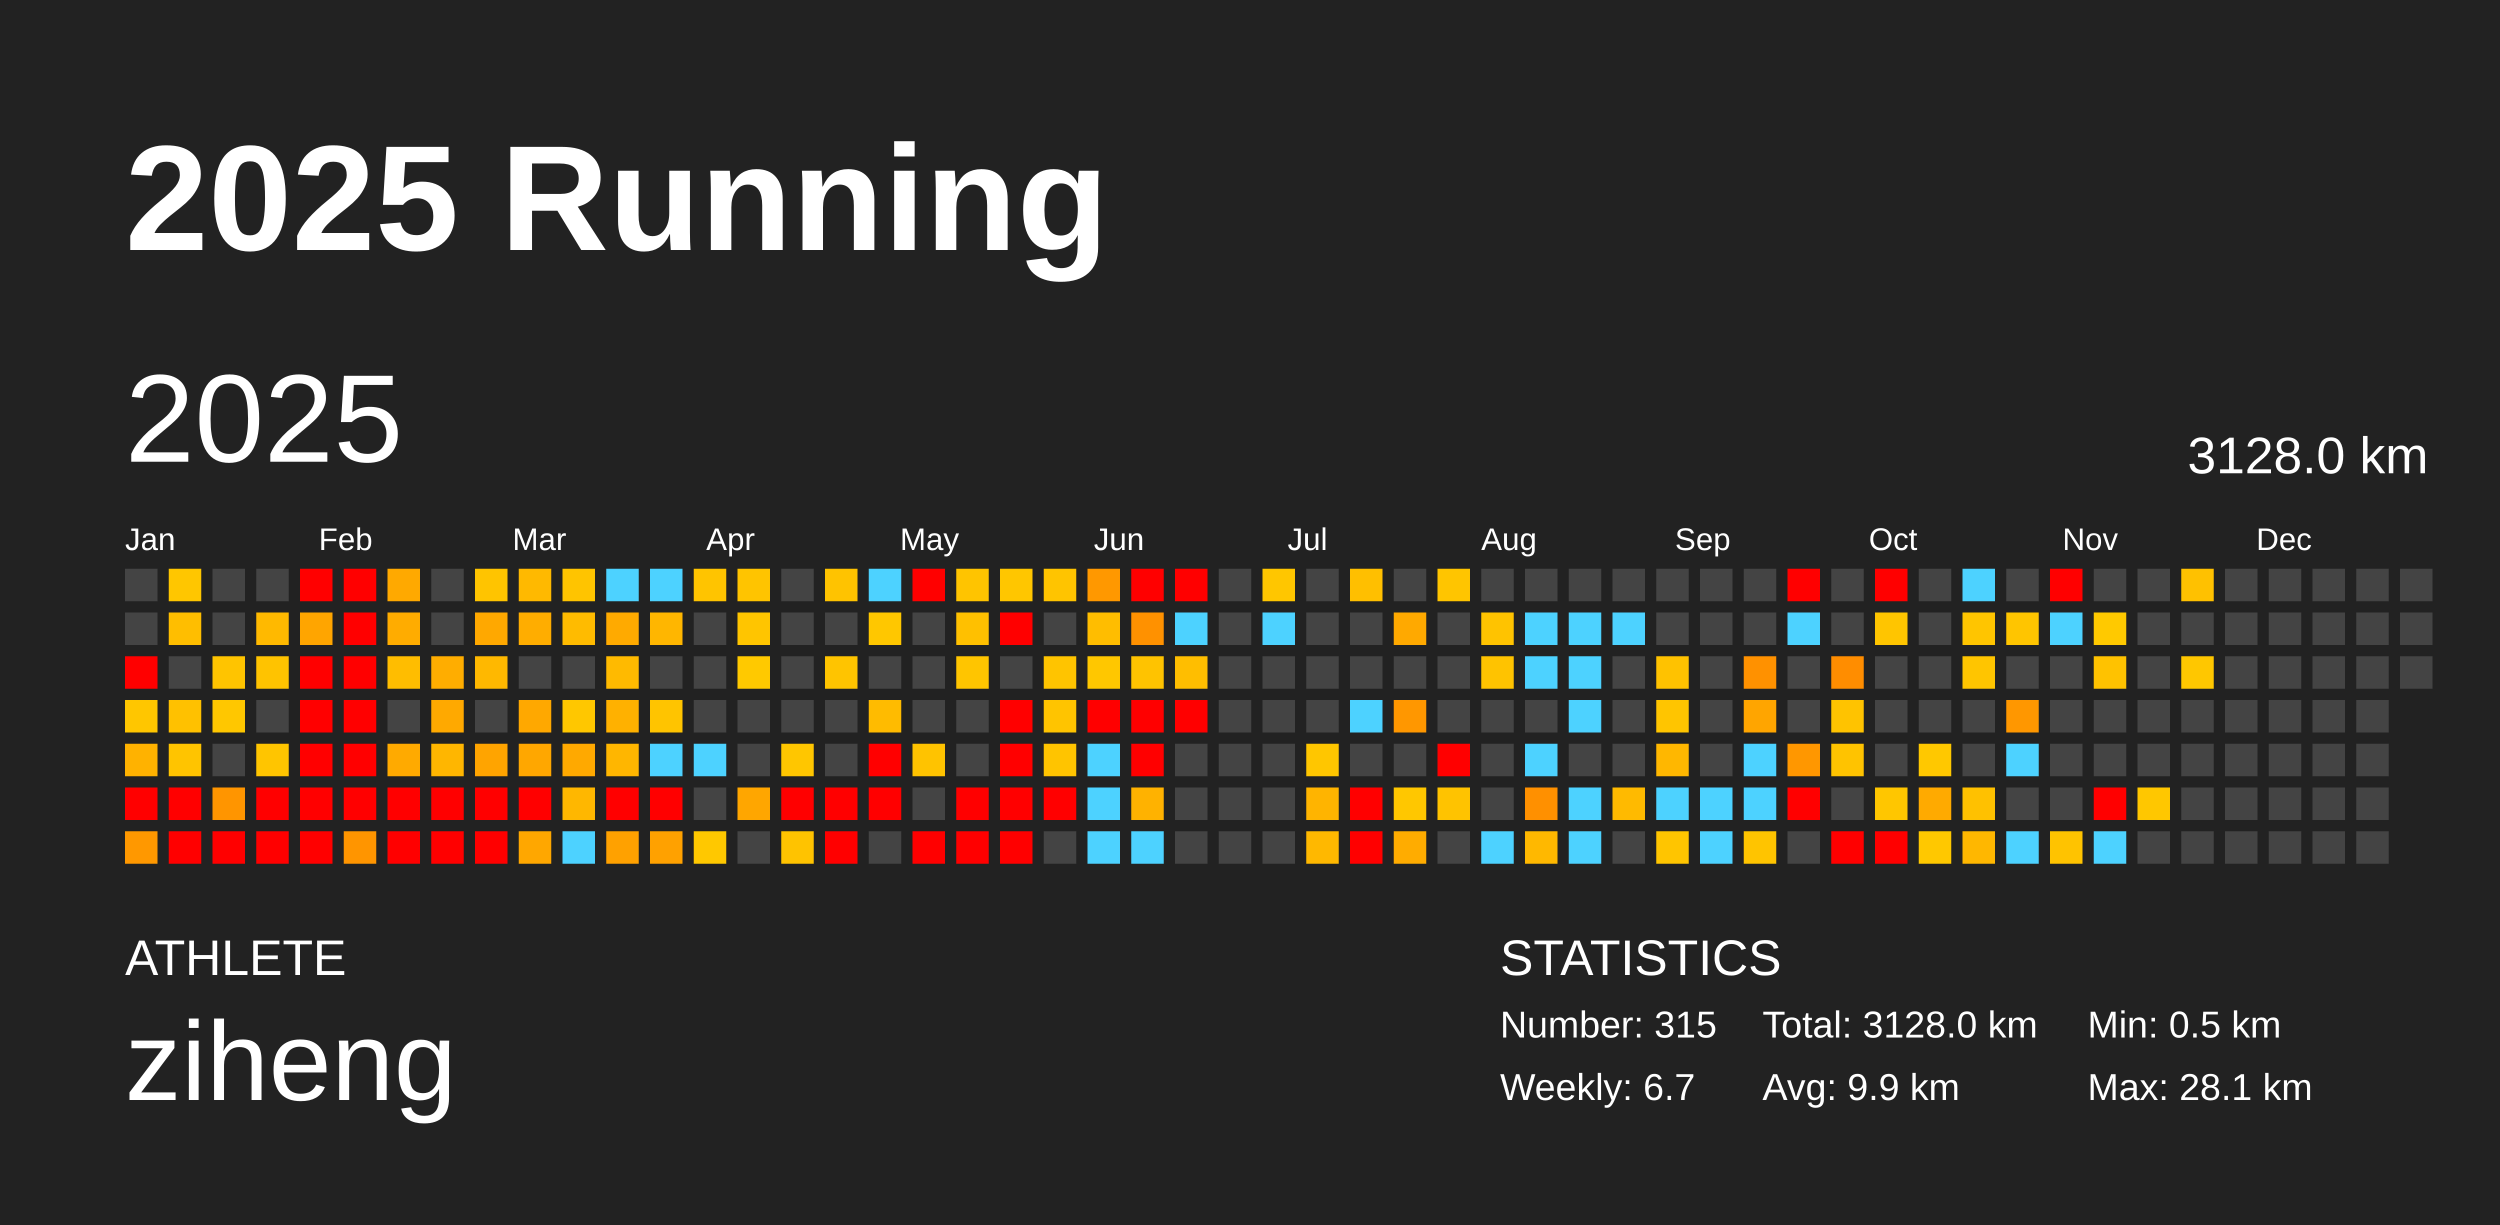
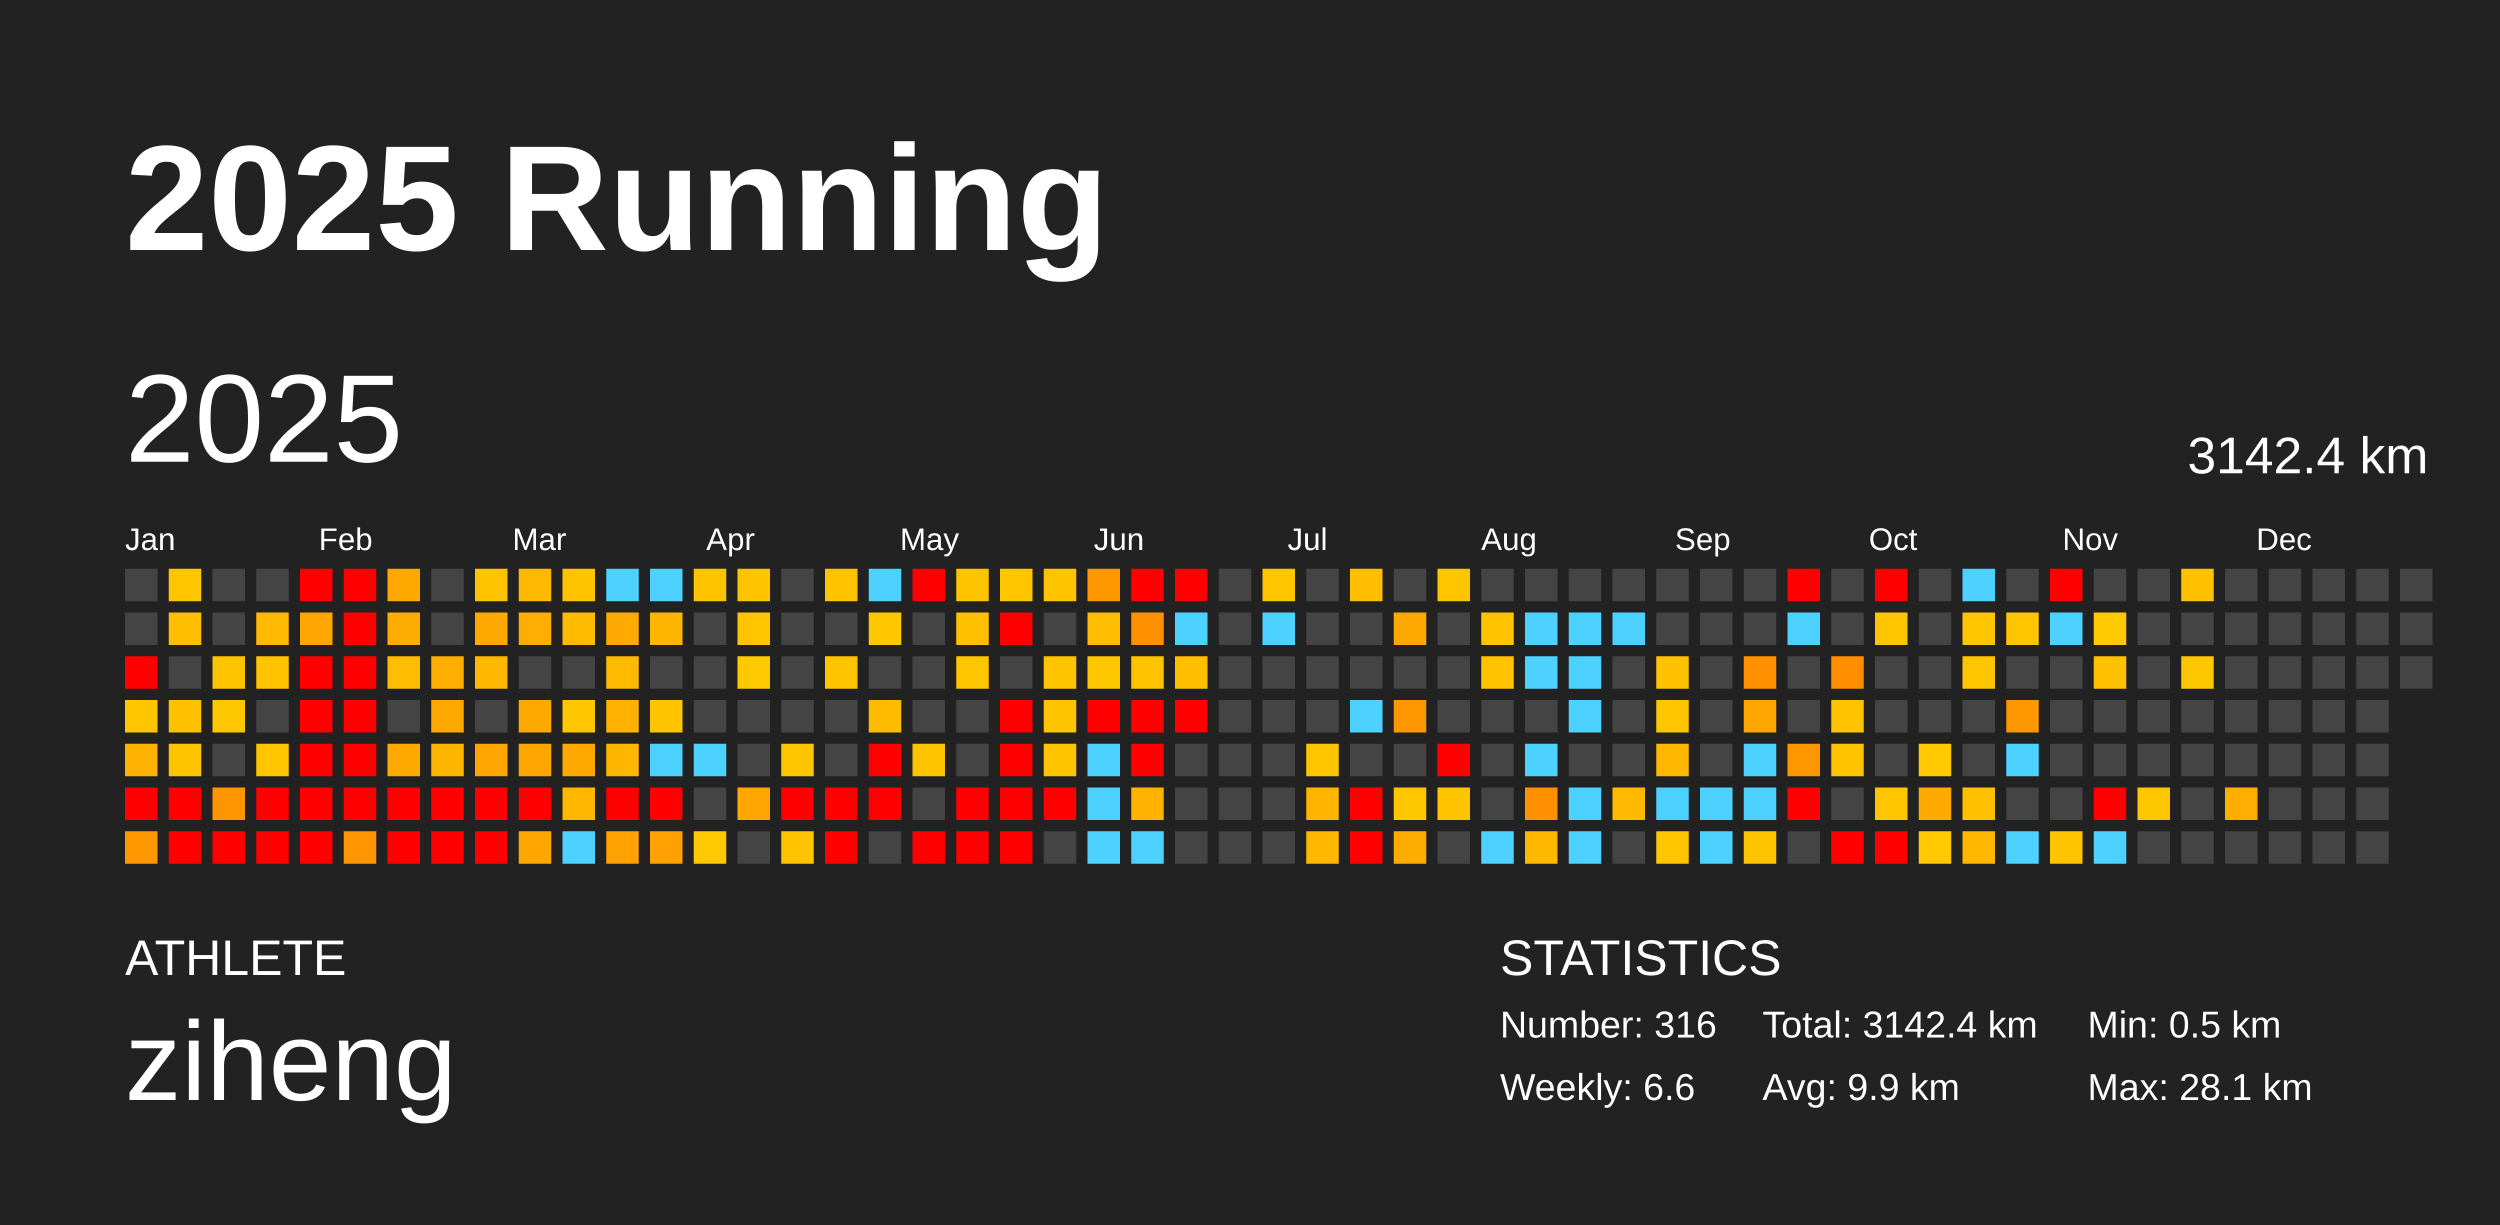
<svg xmlns="http://www.w3.org/2000/svg" baseProfile="full" height="98mm" version="1.1" viewBox="0,0,200,98" width="200mm">
  <defs />
  <rect fill="#222222" height="98" width="200" x="0" y="0" />
  <text fill="#FFFFFF" style="font-size:12px; font-family:Arial; font-weight:bold;" x="10" y="20">2025 Running</text>
  <text fill="#FFFFFF" style="font-size:4px; font-family:Arial" x="10" y="78">ATHLETE</text>
  <text fill="#FFFFFF" style="font-size:9px; font-family:Arial" x="10" y="88">ziheng</text>
  <text fill="#FFFFFF" style="font-size:4px; font-family:Arial" x="120" y="78">STATISTICS</text>
-   <text fill="#FFFFFF" style="font-size:3px; font-family:Arial" x="120" y="83">Number: 315</text>
-   <text fill="#FFFFFF" style="font-size:3px; font-family:Arial" x="120" y="88">Weekly: 6.7</text>
-   <text fill="#FFFFFF" style="font-size:3px; font-family:Arial" x="141" y="83">Total: 3128.0 km</text>
+   <text fill="#FFFFFF" style="font-size:3px; font-family:Arial" x="120" y="83">Number: 316</text>
+   <text fill="#FFFFFF" style="font-size:3px; font-family:Arial" x="120" y="88">Weekly: 6.6</text>
+   <text fill="#FFFFFF" style="font-size:3px; font-family:Arial" x="141" y="83">Total: 3142.4 km</text>
  <text fill="#FFFFFF" style="font-size:3px; font-family:Arial" x="141" y="88">Avg: 9.9 km</text>
  <text fill="#FFFFFF" style="font-size:3px; font-family:Arial" x="167" y="83">Min: 0.5 km</text>
  <text fill="#FFFFFF" style="font-size:3px; font-family:Arial" x="167" y="88">Max: 28.1 km</text>
  <text dominant-baseline="hanging" fill="#FFFFFF" style="font-size:10.0px; font-family:Arial;" x="10" y="30">2025</text>
-   <text dominant-baseline="hanging" fill="#FFFFFF" style="font-size:4.125px; font-family:Arial;" x="175" y="35">3128.0 km</text>
+   <text dominant-baseline="hanging" fill="#FFFFFF" style="font-size:4.125px; font-family:Arial;" x="175" y="35">3142.4 km</text>
  <text fill="#FFFFFF" style="font-size:2.5px; font-family:Arial" x="10.0" y="44">Jan</text>
  <text fill="#FFFFFF" style="font-size:2.5px; font-family:Arial" x="25.5" y="44">Feb</text>
  <text fill="#FFFFFF" style="font-size:2.5px; font-family:Arial" x="41.0" y="44">Mar</text>
  <text fill="#FFFFFF" style="font-size:2.5px; font-family:Arial" x="56.5" y="44">Apr</text>
  <text fill="#FFFFFF" style="font-size:2.5px; font-family:Arial" x="72.0" y="44">May</text>
  <text fill="#FFFFFF" style="font-size:2.5px; font-family:Arial" x="87.5" y="44">Jun</text>
  <text fill="#FFFFFF" style="font-size:2.5px; font-family:Arial" x="103.0" y="44">Jul</text>
  <text fill="#FFFFFF" style="font-size:2.5px; font-family:Arial" x="118.5" y="44">Aug</text>
  <text fill="#FFFFFF" style="font-size:2.5px; font-family:Arial" x="134.0" y="44">Sep</text>
  <text fill="#FFFFFF" style="font-size:2.5px; font-family:Arial" x="149.5" y="44">Oct</text>
  <text fill="#FFFFFF" style="font-size:2.5px; font-family:Arial" x="165.0" y="44">Nov</text>
  <text fill="#FFFFFF" style="font-size:2.5px; font-family:Arial" x="180.5" y="44">Dec</text>
  <rect fill="#444444" height="2.6" width="2.6" x="10.0" y="45.5" />
  <rect fill="#444444" height="2.6" width="2.6" x="10.0" y="49.0" />
  <rect fill="red" height="2.6" width="2.6" x="10.0" y="52.5" />
  <rect fill="#ffc600" height="2.6" width="2.6" x="10.0" y="56.0" />
  <rect fill="#ffb200" height="2.6" width="2.6" x="10.0" y="59.5" />
  <rect fill="red" height="2.6" width="2.6" x="10.0" y="63.0" />
  <rect fill="#ff9800" height="2.6" width="2.6" x="10.0" y="66.5" />
  <rect fill="#ffc600" height="2.6" width="2.6" x="13.5" y="45.5" />
  <rect fill="#ffbe00" height="2.6" width="2.6" x="13.5" y="49.0" />
  <rect fill="#444444" height="2.6" width="2.6" x="13.5" y="52.5" />
  <rect fill="#ffc100" height="2.6" width="2.6" x="13.5" y="56.0" />
  <rect fill="#ffc400" height="2.6" width="2.6" x="13.5" y="59.5" />
  <rect fill="red" height="2.6" width="2.6" x="13.5" y="63.0" />
  <rect fill="red" height="2.6" width="2.6" x="13.5" y="66.5" />
  <rect fill="#444444" height="2.6" width="2.6" x="17.0" y="45.5" />
  <rect fill="#444444" height="2.6" width="2.6" x="17.0" y="49.0" />
  <rect fill="#ffc400" height="2.6" width="2.6" x="17.0" y="52.5" />
  <rect fill="#ffc700" height="2.6" width="2.6" x="17.0" y="56.0" />
  <rect fill="#444444" height="2.6" width="2.6" x="17.0" y="59.5" />
  <rect fill="#ff9500" height="2.6" width="2.6" x="17.0" y="63.0" />
  <rect fill="red" height="2.6" width="2.6" x="17.0" y="66.5" />
  <rect fill="#444444" height="2.6" width="2.6" x="20.5" y="45.5" />
  <rect fill="#ffb900" height="2.6" width="2.6" x="20.5" y="49.0" />
  <rect fill="#ffc300" height="2.6" width="2.6" x="20.5" y="52.5" />
  <rect fill="#444444" height="2.6" width="2.6" x="20.5" y="56.0" />
  <rect fill="#ffc500" height="2.6" width="2.6" x="20.5" y="59.5" />
  <rect fill="red" height="2.6" width="2.6" x="20.5" y="63.0" />
  <rect fill="red" height="2.6" width="2.6" x="20.5" y="66.5" />
  <rect fill="red" height="2.6" width="2.6" x="24.0" y="45.5" />
  <rect fill="#ffa500" height="2.6" width="2.6" x="24.0" y="49.0" />
  <rect fill="red" height="2.6" width="2.6" x="24.0" y="52.5" />
  <rect fill="red" height="2.6" width="2.6" x="24.0" y="56.0" />
  <rect fill="red" height="2.6" width="2.6" x="24.0" y="59.5" />
  <rect fill="red" height="2.6" width="2.6" x="24.0" y="63.0" />
  <rect fill="red" height="2.6" width="2.6" x="24.0" y="66.5" />
  <rect fill="red" height="2.6" width="2.6" x="27.5" y="45.5" />
  <rect fill="red" height="2.6" width="2.6" x="27.5" y="49.0" />
  <rect fill="red" height="2.6" width="2.6" x="27.5" y="52.5" />
  <rect fill="red" height="2.6" width="2.6" x="27.5" y="56.0" />
  <rect fill="red" height="2.6" width="2.6" x="27.5" y="59.5" />
  <rect fill="red" height="2.6" width="2.6" x="27.5" y="63.0" />
  <rect fill="#ff9500" height="2.6" width="2.6" x="27.5" y="66.5" />
  <rect fill="#ffa900" height="2.6" width="2.6" x="31.0" y="45.5" />
  <rect fill="#ffac00" height="2.6" width="2.6" x="31.0" y="49.0" />
  <rect fill="#ffbd00" height="2.6" width="2.6" x="31.0" y="52.5" />
  <rect fill="#444444" height="2.6" width="2.6" x="31.0" y="56.0" />
  <rect fill="#ffaa00" height="2.6" width="2.6" x="31.0" y="59.5" />
  <rect fill="red" height="2.6" width="2.6" x="31.0" y="63.0" />
  <rect fill="red" height="2.6" width="2.6" x="31.0" y="66.5" />
  <rect fill="#444444" height="2.6" width="2.6" x="34.5" y="45.5" />
  <rect fill="#444444" height="2.6" width="2.6" x="34.5" y="49.0" />
  <rect fill="#ffad00" height="2.6" width="2.6" x="34.5" y="52.5" />
  <rect fill="#ffa900" height="2.6" width="2.6" x="34.5" y="56.0" />
  <rect fill="#ffb600" height="2.6" width="2.6" x="34.5" y="59.5" />
  <rect fill="red" height="2.6" width="2.6" x="34.5" y="63.0" />
  <rect fill="red" height="2.6" width="2.6" x="34.5" y="66.5" />
  <rect fill="#ffc400" height="2.6" width="2.6" x="38.0" y="45.5" />
  <rect fill="#ffa800" height="2.6" width="2.6" x="38.0" y="49.0" />
  <rect fill="#ffb800" height="2.6" width="2.6" x="38.0" y="52.5" />
  <rect fill="#444444" height="2.6" width="2.6" x="38.0" y="56.0" />
  <rect fill="#ffa400" height="2.6" width="2.6" x="38.0" y="59.5" />
  <rect fill="red" height="2.6" width="2.6" x="38.0" y="63.0" />
  <rect fill="red" height="2.6" width="2.6" x="38.0" y="66.5" />
  <rect fill="#ffb900" height="2.6" width="2.6" x="41.5" y="45.5" />
  <rect fill="#ffad00" height="2.6" width="2.6" x="41.5" y="49.0" />
  <rect fill="#444444" height="2.6" width="2.6" x="41.5" y="52.5" />
  <rect fill="#ffa800" height="2.6" width="2.6" x="41.5" y="56.0" />
  <rect fill="#ffa700" height="2.6" width="2.6" x="41.5" y="59.5" />
  <rect fill="red" height="2.6" width="2.6" x="41.5" y="63.0" />
  <rect fill="#ffa700" height="2.6" width="2.6" x="41.5" y="66.5" />
  <rect fill="#ffc400" height="2.6" width="2.6" x="45.0" y="45.5" />
  <rect fill="#ffbb00" height="2.6" width="2.6" x="45.0" y="49.0" />
  <rect fill="#444444" height="2.6" width="2.6" x="45.0" y="52.5" />
  <rect fill="#ffc700" height="2.6" width="2.6" x="45.0" y="56.0" />
  <rect fill="#ffa900" height="2.6" width="2.6" x="45.0" y="59.5" />
  <rect fill="#ffb700" height="2.6" width="2.6" x="45.0" y="63.0" />
  <rect fill="#4dd2ff" height="2.6" width="2.6" x="45.0" y="66.5" />
  <rect fill="#4dd2ff" height="2.6" width="2.6" x="48.5" y="45.5" />
  <rect fill="#ffaa00" height="2.6" width="2.6" x="48.5" y="49.0" />
  <rect fill="#ffba00" height="2.6" width="2.6" x="48.5" y="52.5" />
  <rect fill="#ffb100" height="2.6" width="2.6" x="48.5" y="56.0" />
  <rect fill="#ffb600" height="2.6" width="2.6" x="48.5" y="59.5" />
  <rect fill="red" height="2.6" width="2.6" x="48.5" y="63.0" />
  <rect fill="#ffa100" height="2.6" width="2.6" x="48.5" y="66.5" />
  <rect fill="#4dd2ff" height="2.6" width="2.6" x="52.0" y="45.5" />
  <rect fill="#ffb600" height="2.6" width="2.6" x="52.0" y="49.0" />
  <rect fill="#444444" height="2.6" width="2.6" x="52.0" y="52.5" />
  <rect fill="#ffc400" height="2.6" width="2.6" x="52.0" y="56.0" />
  <rect fill="#4dd2ff" height="2.6" width="2.6" x="52.0" y="59.5" />
  <rect fill="red" height="2.6" width="2.6" x="52.0" y="63.0" />
  <rect fill="#ffa100" height="2.6" width="2.6" x="52.0" y="66.5" />
  <rect fill="#ffc400" height="2.6" width="2.6" x="55.5" y="45.5" />
  <rect fill="#444444" height="2.6" width="2.6" x="55.5" y="49.0" />
  <rect fill="#444444" height="2.6" width="2.6" x="55.5" y="52.5" />
  <rect fill="#444444" height="2.6" width="2.6" x="55.5" y="56.0" />
  <rect fill="#4dd2ff" height="2.6" width="2.6" x="55.5" y="59.5" />
  <rect fill="#444444" height="2.6" width="2.6" x="55.5" y="63.0" />
  <rect fill="#ffc800" height="2.6" width="2.6" x="55.5" y="66.5" />
  <rect fill="#ffc400" height="2.6" width="2.6" x="59.0" y="45.5" />
  <rect fill="#ffc500" height="2.6" width="2.6" x="59.0" y="49.0" />
  <rect fill="#ffc900" height="2.6" width="2.6" x="59.0" y="52.5" />
  <rect fill="#444444" height="2.6" width="2.6" x="59.0" y="56.0" />
  <rect fill="#444444" height="2.6" width="2.6" x="59.0" y="59.5" />
  <rect fill="#ffa600" height="2.6" width="2.6" x="59.0" y="63.0" />
  <rect fill="#444444" height="2.6" width="2.6" x="59.0" y="66.5" />
  <rect fill="#444444" height="2.6" width="2.6" x="62.5" y="45.5" />
  <rect fill="#444444" height="2.6" width="2.6" x="62.5" y="49.0" />
  <rect fill="#444444" height="2.6" width="2.6" x="62.5" y="52.5" />
  <rect fill="#444444" height="2.6" width="2.6" x="62.5" y="56.0" />
  <rect fill="#ffc600" height="2.6" width="2.6" x="62.5" y="59.5" />
  <rect fill="red" height="2.6" width="2.6" x="62.5" y="63.0" />
  <rect fill="#ffc300" height="2.6" width="2.6" x="62.5" y="66.5" />
  <rect fill="#ffc300" height="2.6" width="2.6" x="66.0" y="45.5" />
  <rect fill="#444444" height="2.6" width="2.6" x="66.0" y="49.0" />
  <rect fill="#ffc400" height="2.6" width="2.6" x="66.0" y="52.5" />
  <rect fill="#444444" height="2.6" width="2.6" x="66.0" y="56.0" />
  <rect fill="#444444" height="2.6" width="2.6" x="66.0" y="59.5" />
  <rect fill="red" height="2.6" width="2.6" x="66.0" y="63.0" />
  <rect fill="red" height="2.6" width="2.6" x="66.0" y="66.5" />
  <rect fill="#4dd2ff" height="2.6" width="2.6" x="69.5" y="45.5" />
  <rect fill="#ffc700" height="2.6" width="2.6" x="69.5" y="49.0" />
  <rect fill="#444444" height="2.6" width="2.6" x="69.5" y="52.5" />
  <rect fill="#ffbb00" height="2.6" width="2.6" x="69.5" y="56.0" />
  <rect fill="red" height="2.6" width="2.6" x="69.5" y="59.5" />
  <rect fill="red" height="2.6" width="2.6" x="69.5" y="63.0" />
  <rect fill="#444444" height="2.6" width="2.6" x="69.5" y="66.5" />
  <rect fill="red" height="2.6" width="2.6" x="73.0" y="45.5" />
  <rect fill="#444444" height="2.6" width="2.6" x="73.0" y="49.0" />
  <rect fill="#444444" height="2.6" width="2.6" x="73.0" y="52.5" />
  <rect fill="#444444" height="2.6" width="2.6" x="73.0" y="56.0" />
  <rect fill="#ffc300" height="2.6" width="2.6" x="73.0" y="59.5" />
  <rect fill="#444444" height="2.6" width="2.6" x="73.0" y="63.0" />
  <rect fill="red" height="2.6" width="2.6" x="73.0" y="66.5" />
  <rect fill="#ffc400" height="2.6" width="2.6" x="76.5" y="45.5" />
  <rect fill="#ffc000" height="2.6" width="2.6" x="76.5" y="49.0" />
  <rect fill="#ffc500" height="2.6" width="2.6" x="76.5" y="52.5" />
  <rect fill="#444444" height="2.6" width="2.6" x="76.5" y="56.0" />
  <rect fill="#444444" height="2.6" width="2.6" x="76.5" y="59.5" />
  <rect fill="red" height="2.6" width="2.6" x="76.5" y="63.0" />
  <rect fill="red" height="2.6" width="2.6" x="76.5" y="66.5" />
  <rect fill="#ffc600" height="2.6" width="2.6" x="80.0" y="45.5" />
  <rect fill="red" height="2.6" width="2.6" x="80.0" y="49.0" />
  <rect fill="#444444" height="2.6" width="2.6" x="80.0" y="52.5" />
  <rect fill="red" height="2.6" width="2.6" x="80.0" y="56.0" />
  <rect fill="red" height="2.6" width="2.6" x="80.0" y="59.5" />
  <rect fill="red" height="2.6" width="2.6" x="80.0" y="63.0" />
  <rect fill="red" height="2.6" width="2.6" x="80.0" y="66.5" />
  <rect fill="#ffc400" height="2.6" width="2.6" x="83.5" y="45.5" />
  <rect fill="#444444" height="2.6" width="2.6" x="83.5" y="49.0" />
  <rect fill="#ffc400" height="2.6" width="2.6" x="83.5" y="52.5" />
  <rect fill="#ffc400" height="2.6" width="2.6" x="83.5" y="56.0" />
  <rect fill="#ffc400" height="2.6" width="2.6" x="83.5" y="59.5" />
  <rect fill="red" height="2.6" width="2.6" x="83.5" y="63.0" />
  <rect fill="#444444" height="2.6" width="2.6" x="83.5" y="66.5" />
  <rect fill="#ff9800" height="2.6" width="2.6" x="87.0" y="45.5" />
  <rect fill="#ffbd00" height="2.6" width="2.6" x="87.0" y="49.0" />
  <rect fill="#ffc700" height="2.6" width="2.6" x="87.0" y="52.5" />
  <rect fill="red" height="2.6" width="2.6" x="87.0" y="56.0" />
  <rect fill="#4dd2ff" height="2.6" width="2.6" x="87.0" y="59.5" />
  <rect fill="#4dd2ff" height="2.6" width="2.6" x="87.0" y="63.0" />
  <rect fill="#4dd2ff" height="2.6" width="2.6" x="87.0" y="66.5" />
  <rect fill="red" height="2.6" width="2.6" x="90.5" y="45.5" />
  <rect fill="#ff9100" height="2.6" width="2.6" x="90.5" y="49.0" />
  <rect fill="#ffc300" height="2.6" width="2.6" x="90.5" y="52.5" />
  <rect fill="red" height="2.6" width="2.6" x="90.5" y="56.0" />
  <rect fill="red" height="2.6" width="2.6" x="90.5" y="59.5" />
  <rect fill="#ffb200" height="2.6" width="2.6" x="90.5" y="63.0" />
  <rect fill="#4dd2ff" height="2.6" width="2.6" x="90.5" y="66.5" />
  <rect fill="red" height="2.6" width="2.6" x="94.0" y="45.5" />
  <rect fill="#4dd2ff" height="2.6" width="2.6" x="94.0" y="49.0" />
  <rect fill="#ffbe00" height="2.6" width="2.6" x="94.0" y="52.5" />
  <rect fill="red" height="2.6" width="2.6" x="94.0" y="56.0" />
  <rect fill="#444444" height="2.6" width="2.6" x="94.0" y="59.5" />
  <rect fill="#444444" height="2.6" width="2.6" x="94.0" y="63.0" />
  <rect fill="#444444" height="2.6" width="2.6" x="94.0" y="66.5" />
  <rect fill="#444444" height="2.6" width="2.6" x="97.5" y="45.5" />
  <rect fill="#444444" height="2.6" width="2.6" x="97.5" y="49.0" />
  <rect fill="#444444" height="2.6" width="2.6" x="97.5" y="52.5" />
  <rect fill="#444444" height="2.6" width="2.6" x="97.5" y="56.0" />
  <rect fill="#444444" height="2.6" width="2.6" x="97.5" y="59.5" />
  <rect fill="#444444" height="2.6" width="2.6" x="97.5" y="63.0" />
  <rect fill="#444444" height="2.6" width="2.6" x="97.5" y="66.5" />
  <rect fill="#ffc600" height="2.6" width="2.6" x="101.0" y="45.5" />
  <rect fill="#4dd2ff" height="2.6" width="2.6" x="101.0" y="49.0" />
  <rect fill="#444444" height="2.6" width="2.6" x="101.0" y="52.5" />
  <rect fill="#444444" height="2.6" width="2.6" x="101.0" y="56.0" />
  <rect fill="#444444" height="2.6" width="2.6" x="101.0" y="59.5" />
  <rect fill="#444444" height="2.6" width="2.6" x="101.0" y="63.0" />
  <rect fill="#444444" height="2.6" width="2.6" x="101.0" y="66.5" />
  <rect fill="#444444" height="2.6" width="2.6" x="104.5" y="45.5" />
  <rect fill="#444444" height="2.6" width="2.6" x="104.5" y="49.0" />
  <rect fill="#444444" height="2.6" width="2.6" x="104.5" y="52.5" />
  <rect fill="#444444" height="2.6" width="2.6" x="104.5" y="56.0" />
  <rect fill="#ffc600" height="2.6" width="2.6" x="104.5" y="59.5" />
  <rect fill="#ffb400" height="2.6" width="2.6" x="104.5" y="63.0" />
  <rect fill="#ffb800" height="2.6" width="2.6" x="104.5" y="66.5" />
  <rect fill="#ffbf00" height="2.6" width="2.6" x="108.0" y="45.5" />
  <rect fill="#444444" height="2.6" width="2.6" x="108.0" y="49.0" />
  <rect fill="#444444" height="2.6" width="2.6" x="108.0" y="52.5" />
  <rect fill="#4dd2ff" height="2.6" width="2.6" x="108.0" y="56.0" />
  <rect fill="#444444" height="2.6" width="2.6" x="108.0" y="59.5" />
  <rect fill="red" height="2.6" width="2.6" x="108.0" y="63.0" />
  <rect fill="red" height="2.6" width="2.6" x="108.0" y="66.5" />
  <rect fill="#444444" height="2.6" width="2.6" x="111.5" y="45.5" />
  <rect fill="#ffa900" height="2.6" width="2.6" x="111.5" y="49.0" />
  <rect fill="#444444" height="2.6" width="2.6" x="111.5" y="52.5" />
  <rect fill="#ff9700" height="2.6" width="2.6" x="111.5" y="56.0" />
  <rect fill="#444444" height="2.6" width="2.6" x="111.5" y="59.5" />
  <rect fill="#ffc700" height="2.6" width="2.6" x="111.5" y="63.0" />
  <rect fill="#ffac00" height="2.6" width="2.6" x="111.5" y="66.5" />
  <rect fill="#ffc500" height="2.6" width="2.6" x="115.0" y="45.5" />
  <rect fill="#444444" height="2.6" width="2.6" x="115.0" y="49.0" />
  <rect fill="#444444" height="2.6" width="2.6" x="115.0" y="52.5" />
  <rect fill="#444444" height="2.6" width="2.6" x="115.0" y="56.0" />
  <rect fill="red" height="2.6" width="2.6" x="115.0" y="59.5" />
  <rect fill="#ffc300" height="2.6" width="2.6" x="115.0" y="63.0" />
  <rect fill="#444444" height="2.6" width="2.6" x="115.0" y="66.5" />
  <rect fill="#444444" height="2.6" width="2.6" x="118.5" y="45.5" />
  <rect fill="#ffc300" height="2.6" width="2.6" x="118.5" y="49.0" />
  <rect fill="#ffc300" height="2.6" width="2.6" x="118.5" y="52.5" />
  <rect fill="#444444" height="2.6" width="2.6" x="118.5" y="56.0" />
  <rect fill="#444444" height="2.6" width="2.6" x="118.5" y="59.5" />
  <rect fill="#444444" height="2.6" width="2.6" x="118.5" y="63.0" />
  <rect fill="#4dd2ff" height="2.6" width="2.6" x="118.5" y="66.5" />
  <rect fill="#444444" height="2.6" width="2.6" x="122.0" y="45.5" />
  <rect fill="#4dd2ff" height="2.6" width="2.6" x="122.0" y="49.0" />
  <rect fill="#4dd2ff" height="2.6" width="2.6" x="122.0" y="52.5" />
  <rect fill="#444444" height="2.6" width="2.6" x="122.0" y="56.0" />
  <rect fill="#4dd2ff" height="2.6" width="2.6" x="122.0" y="59.5" />
  <rect fill="#ff9000" height="2.6" width="2.6" x="122.0" y="63.0" />
  <rect fill="#ffb800" height="2.6" width="2.6" x="122.0" y="66.5" />
  <rect fill="#444444" height="2.6" width="2.6" x="125.5" y="45.5" />
  <rect fill="#4dd2ff" height="2.6" width="2.6" x="125.5" y="49.0" />
  <rect fill="#4dd2ff" height="2.6" width="2.6" x="125.5" y="52.5" />
  <rect fill="#4dd2ff" height="2.6" width="2.6" x="125.5" y="56.0" />
  <rect fill="#444444" height="2.6" width="2.6" x="125.5" y="59.5" />
  <rect fill="#4dd2ff" height="2.6" width="2.6" x="125.5" y="63.0" />
  <rect fill="#4dd2ff" height="2.6" width="2.6" x="125.5" y="66.5" />
  <rect fill="#444444" height="2.6" width="2.6" x="129.0" y="45.5" />
  <rect fill="#4dd2ff" height="2.6" width="2.6" x="129.0" y="49.0" />
  <rect fill="#444444" height="2.6" width="2.6" x="129.0" y="52.5" />
  <rect fill="#444444" height="2.6" width="2.6" x="129.0" y="56.0" />
  <rect fill="#444444" height="2.6" width="2.6" x="129.0" y="59.5" />
  <rect fill="#ffba00" height="2.6" width="2.6" x="129.0" y="63.0" />
  <rect fill="#444444" height="2.6" width="2.6" x="129.0" y="66.5" />
  <rect fill="#444444" height="2.6" width="2.6" x="132.5" y="45.5" />
  <rect fill="#444444" height="2.6" width="2.6" x="132.5" y="49.0" />
  <rect fill="#ffc200" height="2.6" width="2.6" x="132.5" y="52.5" />
  <rect fill="#ffc500" height="2.6" width="2.6" x="132.5" y="56.0" />
  <rect fill="#ffb700" height="2.6" width="2.6" x="132.5" y="59.5" />
  <rect fill="#4dd2ff" height="2.6" width="2.6" x="132.5" y="63.0" />
  <rect fill="#ffc500" height="2.6" width="2.6" x="132.5" y="66.5" />
  <rect fill="#444444" height="2.6" width="2.6" x="136.0" y="45.5" />
  <rect fill="#444444" height="2.6" width="2.6" x="136.0" y="49.0" />
  <rect fill="#444444" height="2.6" width="2.6" x="136.0" y="52.5" />
  <rect fill="#444444" height="2.6" width="2.6" x="136.0" y="56.0" />
  <rect fill="#444444" height="2.6" width="2.6" x="136.0" y="59.5" />
  <rect fill="#4dd2ff" height="2.6" width="2.6" x="136.0" y="63.0" />
  <rect fill="#4dd2ff" height="2.6" width="2.6" x="136.0" y="66.5" />
  <rect fill="#444444" height="2.6" width="2.6" x="139.5" y="45.5" />
  <rect fill="#444444" height="2.6" width="2.6" x="139.5" y="49.0" />
  <rect fill="#ff9100" height="2.6" width="2.6" x="139.5" y="52.5" />
  <rect fill="#ffa500" height="2.6" width="2.6" x="139.5" y="56.0" />
  <rect fill="#4dd2ff" height="2.6" width="2.6" x="139.5" y="59.5" />
  <rect fill="#4dd2ff" height="2.6" width="2.6" x="139.5" y="63.0" />
  <rect fill="#ffc400" height="2.6" width="2.6" x="139.5" y="66.5" />
  <rect fill="red" height="2.6" width="2.6" x="143.0" y="45.5" />
  <rect fill="#4dd2ff" height="2.6" width="2.6" x="143.0" y="49.0" />
  <rect fill="#444444" height="2.6" width="2.6" x="143.0" y="52.5" />
  <rect fill="#444444" height="2.6" width="2.6" x="143.0" y="56.0" />
  <rect fill="#ff9700" height="2.6" width="2.6" x="143.0" y="59.5" />
  <rect fill="red" height="2.6" width="2.6" x="143.0" y="63.0" />
  <rect fill="#444444" height="2.6" width="2.6" x="143.0" y="66.5" />
  <rect fill="#444444" height="2.6" width="2.6" x="146.5" y="45.5" />
  <rect fill="#444444" height="2.6" width="2.6" x="146.5" y="49.0" />
  <rect fill="#ff8d00" height="2.6" width="2.6" x="146.5" y="52.5" />
  <rect fill="#ffc300" height="2.6" width="2.6" x="146.5" y="56.0" />
  <rect fill="#ffc300" height="2.6" width="2.6" x="146.5" y="59.5" />
  <rect fill="#444444" height="2.6" width="2.6" x="146.5" y="63.0" />
  <rect fill="red" height="2.6" width="2.6" x="146.5" y="66.5" />
  <rect fill="red" height="2.6" width="2.6" x="150.0" y="45.5" />
  <rect fill="#ffc500" height="2.6" width="2.6" x="150.0" y="49.0" />
  <rect fill="#444444" height="2.6" width="2.6" x="150.0" y="52.5" />
  <rect fill="#444444" height="2.6" width="2.6" x="150.0" y="56.0" />
  <rect fill="#444444" height="2.6" width="2.6" x="150.0" y="59.5" />
  <rect fill="#ffc600" height="2.6" width="2.6" x="150.0" y="63.0" />
  <rect fill="red" height="2.6" width="2.6" x="150.0" y="66.5" />
  <rect fill="#444444" height="2.6" width="2.6" x="153.5" y="45.5" />
  <rect fill="#444444" height="2.6" width="2.6" x="153.5" y="49.0" />
  <rect fill="#444444" height="2.6" width="2.6" x="153.5" y="52.5" />
  <rect fill="#444444" height="2.6" width="2.6" x="153.5" y="56.0" />
  <rect fill="#ffc800" height="2.6" width="2.6" x="153.5" y="59.5" />
  <rect fill="#ffaa00" height="2.6" width="2.6" x="153.5" y="63.0" />
  <rect fill="#ffc800" height="2.6" width="2.6" x="153.5" y="66.5" />
  <rect fill="#4dd2ff" height="2.6" width="2.6" x="157.0" y="45.5" />
  <rect fill="#ffc500" height="2.6" width="2.6" x="157.0" y="49.0" />
  <rect fill="#ffc500" height="2.6" width="2.6" x="157.0" y="52.5" />
  <rect fill="#444444" height="2.6" width="2.6" x="157.0" y="56.0" />
  <rect fill="#444444" height="2.6" width="2.6" x="157.0" y="59.5" />
  <rect fill="#ffc100" height="2.6" width="2.6" x="157.0" y="63.0" />
  <rect fill="#ffb700" height="2.6" width="2.6" x="157.0" y="66.5" />
  <rect fill="#444444" height="2.6" width="2.6" x="160.5" y="45.5" />
  <rect fill="#ffc500" height="2.6" width="2.6" x="160.5" y="49.0" />
  <rect fill="#444444" height="2.6" width="2.6" x="160.5" y="52.5" />
  <rect fill="#ff9700" height="2.6" width="2.6" x="160.5" y="56.0" />
  <rect fill="#4dd2ff" height="2.6" width="2.6" x="160.5" y="59.5" />
  <rect fill="#444444" height="2.6" width="2.6" x="160.5" y="63.0" />
  <rect fill="#4dd2ff" height="2.6" width="2.6" x="160.5" y="66.5" />
  <rect fill="red" height="2.6" width="2.6" x="164.0" y="45.5" />
  <rect fill="#4dd2ff" height="2.6" width="2.6" x="164.0" y="49.0" />
  <rect fill="#444444" height="2.6" width="2.6" x="164.0" y="52.5" />
  <rect fill="#444444" height="2.6" width="2.6" x="164.0" y="56.0" />
  <rect fill="#444444" height="2.6" width="2.6" x="164.0" y="59.5" />
  <rect fill="#444444" height="2.6" width="2.6" x="164.0" y="63.0" />
  <rect fill="#ffc300" height="2.6" width="2.6" x="164.0" y="66.5" />
  <rect fill="#444444" height="2.6" width="2.6" x="167.5" y="45.5" />
  <rect fill="#ffc900" height="2.6" width="2.6" x="167.5" y="49.0" />
  <rect fill="#ffc200" height="2.6" width="2.6" x="167.5" y="52.5" />
  <rect fill="#444444" height="2.6" width="2.6" x="167.5" y="56.0" />
  <rect fill="#444444" height="2.6" width="2.6" x="167.5" y="59.5" />
  <rect fill="red" height="2.6" width="2.6" x="167.5" y="63.0" />
  <rect fill="#4dd2ff" height="2.6" width="2.6" x="167.5" y="66.5" />
  <rect fill="#444444" height="2.6" width="2.6" x="171.0" y="45.5" />
  <rect fill="#444444" height="2.6" width="2.6" x="171.0" y="49.0" />
  <rect fill="#444444" height="2.6" width="2.6" x="171.0" y="52.5" />
  <rect fill="#444444" height="2.6" width="2.6" x="171.0" y="56.0" />
  <rect fill="#444444" height="2.6" width="2.6" x="171.0" y="59.5" />
  <rect fill="#ffc700" height="2.6" width="2.6" x="171.0" y="63.0" />
  <rect fill="#444444" height="2.6" width="2.6" x="171.0" y="66.5" />
  <rect fill="#ffc100" height="2.6" width="2.6" x="174.5" y="45.5" />
  <rect fill="#444444" height="2.6" width="2.6" x="174.5" y="49.0" />
  <rect fill="#ffc700" height="2.6" width="2.6" x="174.5" y="52.5" />
  <rect fill="#444444" height="2.6" width="2.6" x="174.5" y="56.0" />
  <rect fill="#444444" height="2.6" width="2.6" x="174.5" y="59.5" />
  <rect fill="#444444" height="2.6" width="2.6" x="174.5" y="63.0" />
  <rect fill="#444444" height="2.6" width="2.6" x="174.5" y="66.5" />
  <rect fill="#444444" height="2.6" width="2.6" x="178.0" y="45.5" />
  <rect fill="#444444" height="2.6" width="2.6" x="178.0" y="49.0" />
  <rect fill="#444444" height="2.6" width="2.6" x="178.0" y="52.5" />
  <rect fill="#444444" height="2.6" width="2.6" x="178.0" y="56.0" />
  <rect fill="#444444" height="2.6" width="2.6" x="178.0" y="59.5" />
-   <rect fill="#444444" height="2.6" width="2.6" x="178.0" y="63.0" />
+   <rect fill="#ffae00" height="2.6" width="2.6" x="178.0" y="63.0" />
  <rect fill="#444444" height="2.6" width="2.6" x="178.0" y="66.5" />
  <rect fill="#444444" height="2.6" width="2.6" x="181.5" y="45.5" />
  <rect fill="#444444" height="2.6" width="2.6" x="181.5" y="49.0" />
  <rect fill="#444444" height="2.6" width="2.6" x="181.5" y="52.5" />
  <rect fill="#444444" height="2.6" width="2.6" x="181.5" y="56.0" />
  <rect fill="#444444" height="2.6" width="2.6" x="181.5" y="59.5" />
  <rect fill="#444444" height="2.6" width="2.6" x="181.5" y="63.0" />
  <rect fill="#444444" height="2.6" width="2.6" x="181.5" y="66.5" />
  <rect fill="#444444" height="2.6" width="2.6" x="185.0" y="45.5" />
  <rect fill="#444444" height="2.6" width="2.6" x="185.0" y="49.0" />
  <rect fill="#444444" height="2.6" width="2.6" x="185.0" y="52.5" />
  <rect fill="#444444" height="2.6" width="2.6" x="185.0" y="56.0" />
  <rect fill="#444444" height="2.6" width="2.6" x="185.0" y="59.5" />
  <rect fill="#444444" height="2.6" width="2.6" x="185.0" y="63.0" />
  <rect fill="#444444" height="2.6" width="2.6" x="185.0" y="66.5" />
  <rect fill="#444444" height="2.6" width="2.6" x="188.5" y="45.5" />
  <rect fill="#444444" height="2.6" width="2.6" x="188.5" y="49.0" />
  <rect fill="#444444" height="2.6" width="2.6" x="188.5" y="52.5" />
  <rect fill="#444444" height="2.6" width="2.6" x="188.5" y="56.0" />
  <rect fill="#444444" height="2.6" width="2.6" x="188.5" y="59.5" />
  <rect fill="#444444" height="2.6" width="2.6" x="188.5" y="63.0" />
  <rect fill="#444444" height="2.6" width="2.6" x="188.5" y="66.5" />
  <rect fill="#444444" height="2.6" width="2.6" x="192.0" y="45.5" />
  <rect fill="#444444" height="2.6" width="2.6" x="192.0" y="49.0" />
  <rect fill="#444444" height="2.6" width="2.6" x="192.0" y="52.5" />
</svg>
